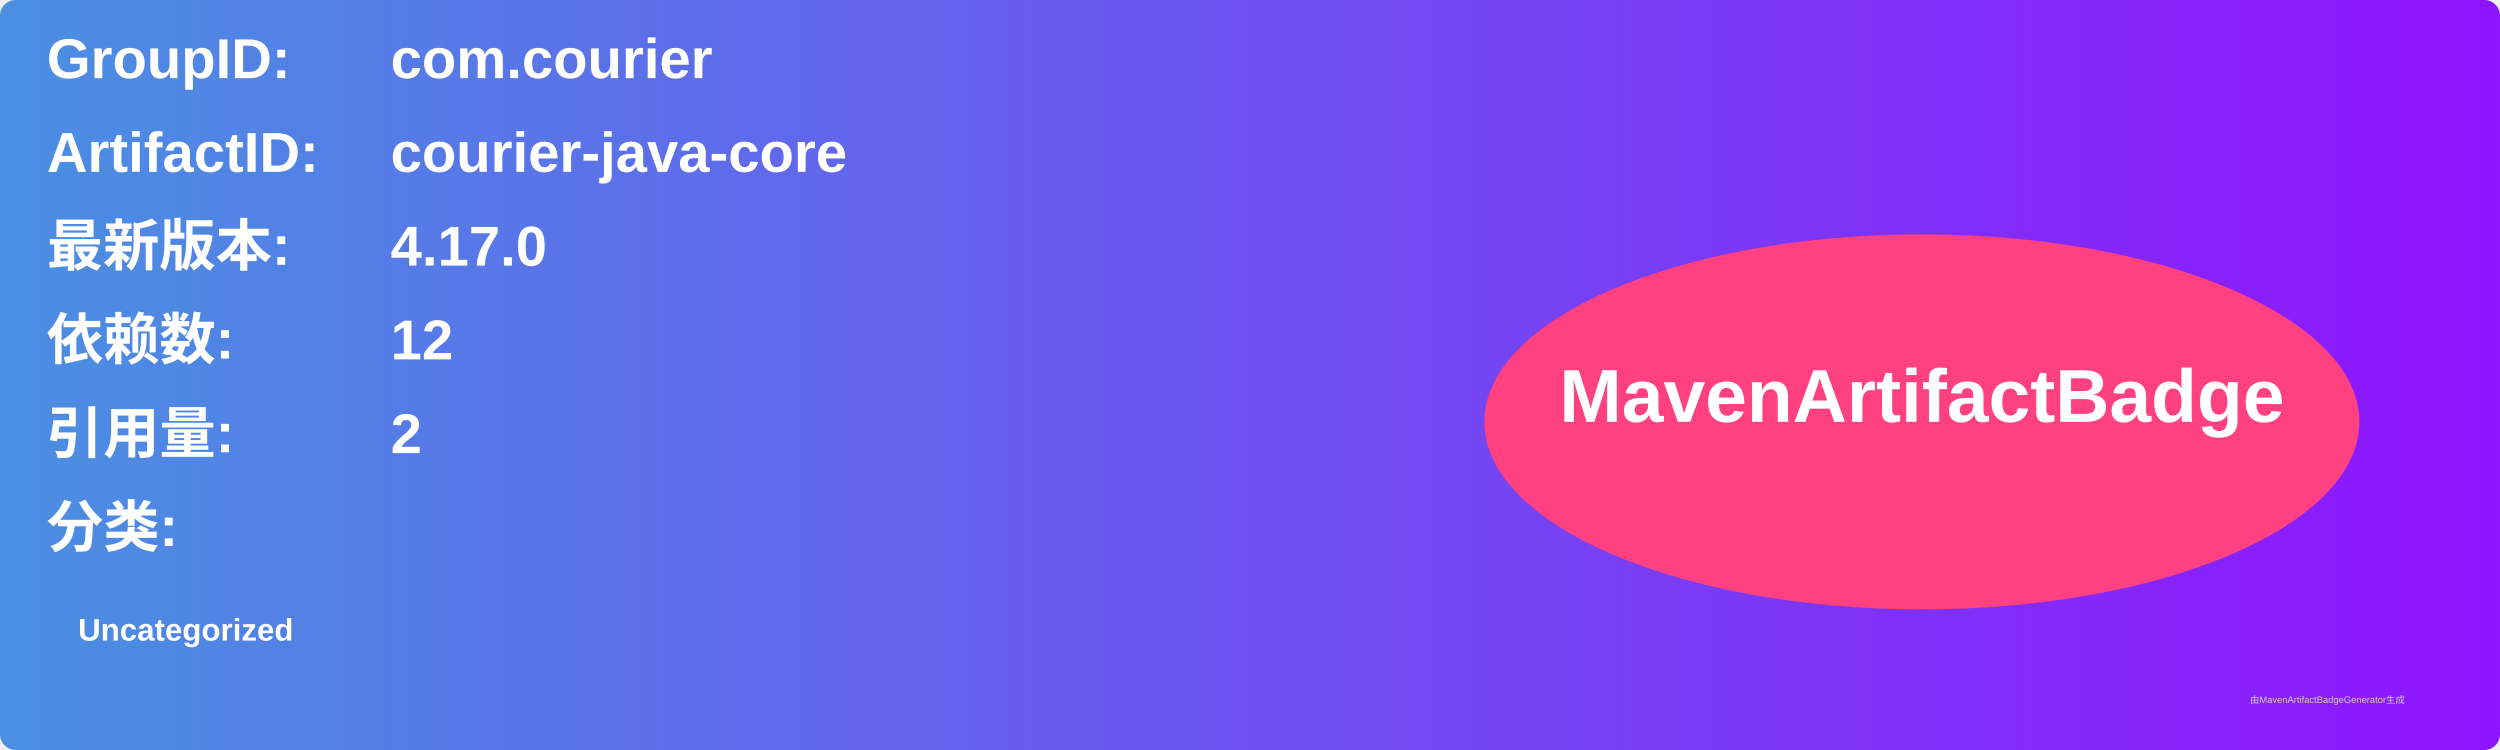
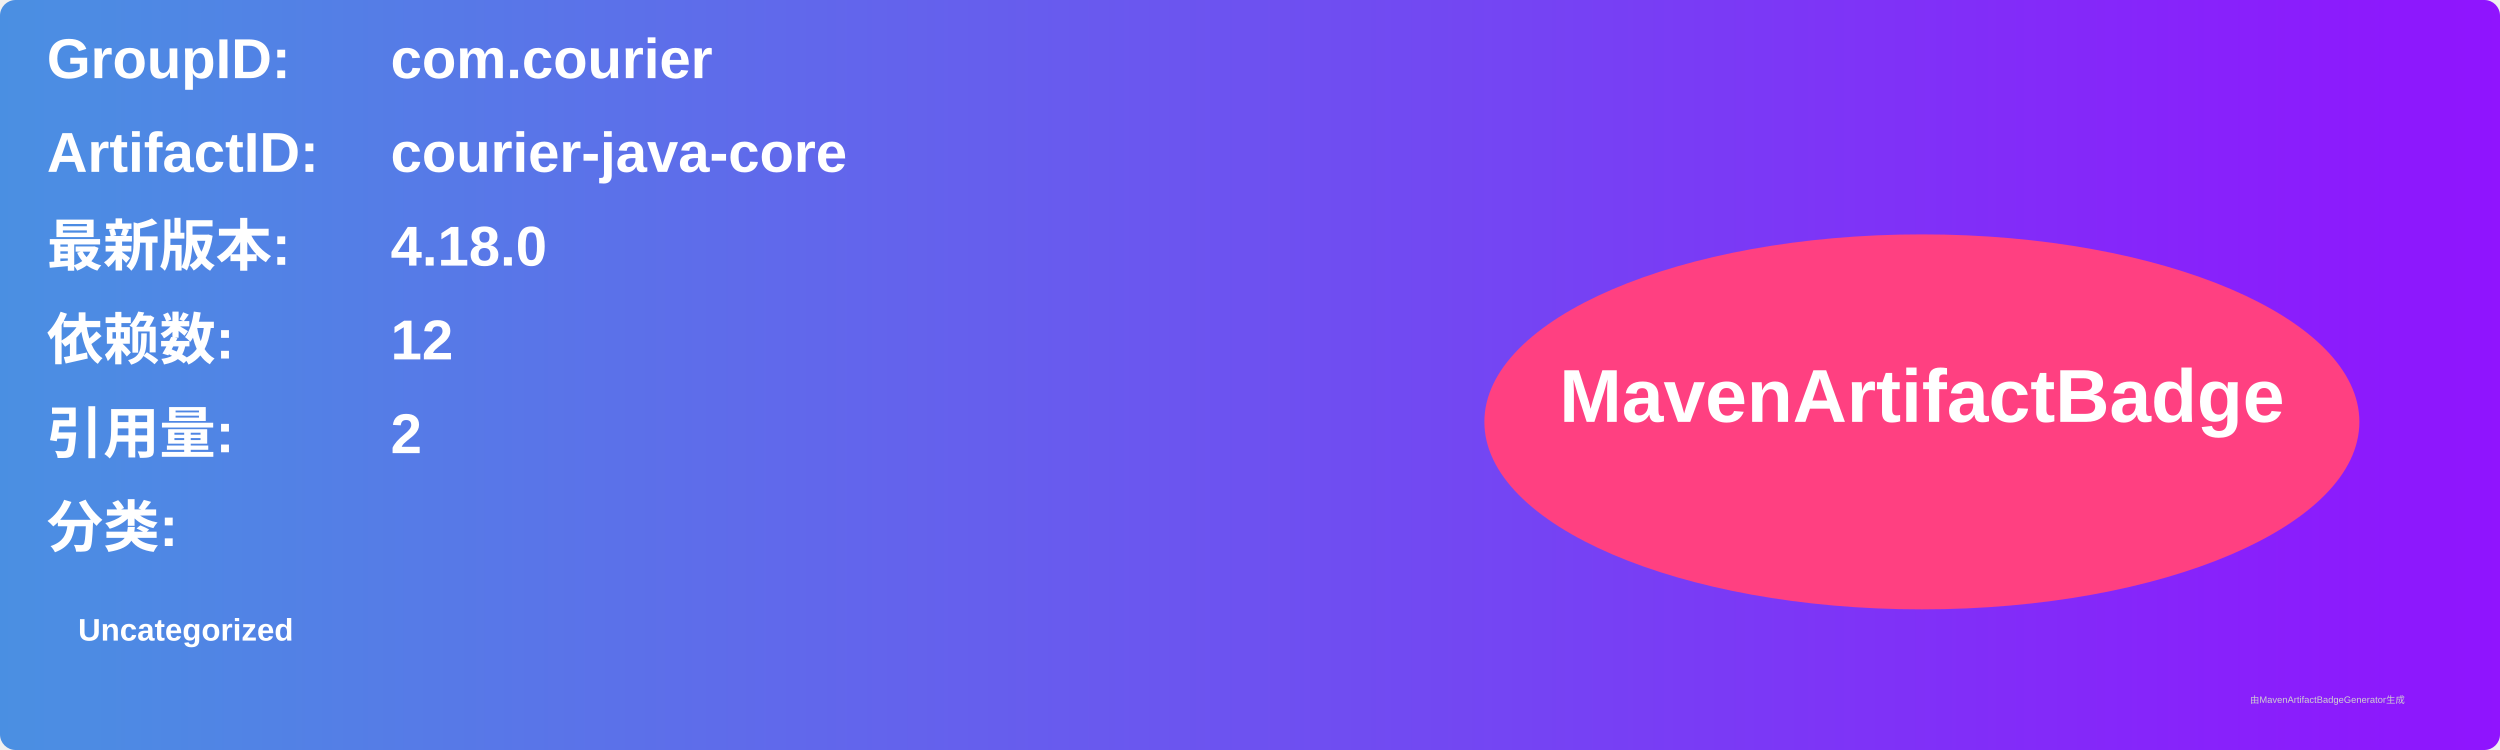
<svg xmlns="http://www.w3.org/2000/svg" width="800" height="240" viewBox="0 0 800 240">
  <linearGradient id="grad" x1="0%" y1="0%" x2="100%" y2="0%">
    <stop offset="0%" stop-color="#4a90e2" />
    <stop offset="100%" stop-color="#9013fe" />
  </linearGradient>
  <rect width="100%" height="100%" rx="5" ry="5" fill="url(#grad)" />
  <g transform="translate(15, 15)">
    <text x="0" y="10" font-family="Arial" font-size="18" fill="white" font-weight="bold" width="260">GroupID:</text>
    <text x="110" y="10" font-family="Arial" font-size="18" fill="white" font-weight="bold" width="460">com.courier</text>
    <text x="0" y="40" font-family="Arial" font-size="18" fill="white" font-weight="bold" width="260">ArtifactID:</text>
    <text x="110" y="40" font-family="Arial" font-size="18" fill="white" font-weight="bold" width="460">courier-java-core</text>
    <text x="0" y="70" font-family="Arial" font-size="18" fill="white" font-weight="bold">最新版本:</text>
    <text x="110" y="70" font-family="Arial" font-size="18" fill="white" font-weight="bold">
-       <tspan font-weight="bold">4.17.0</tspan>
+       <tspan font-weight="bold">4.18.0</tspan>
    </text>
    <text x="0" y="100" font-family="Arial" font-size="18" fill="white" font-weight="bold">依赖数: </text>
    <text x="110" y="100" font-family="Arial" font-size="18" fill="white">
      <tspan font-weight="bold">12</tspan>
    </text>
    <text x="0" y="130" font-family="Arial" font-size="18" fill="white" font-weight="bold">引用量: </text>
    <text x="110" y="130" font-family="Arial" font-size="18" fill="white">
      <tspan font-weight="bold">2</tspan>
    </text>
    <text x="0" y="160" font-family="Arial" font-size="18" fill="white" font-weight="bold">分类:</text>
    <text x="10" y="190" font-family="Arial" font-size="10" fill="white">
      <tspan font-weight="bold">Uncategorized</tspan>
    </text>
    <ellipse cx="600" cy="120" rx="140" ry="60" fill="#ff4081" />
    <text x="600" y="120" text-anchor="middle" font-family="Arial" font-size="24" fill="white" font-weight="bold">MavenArtifactBadge</text>
  </g>
  <text x="720" y="225" font-family="Arial" font-size="3" fill="#d0d0d0">由MavenArtifactBadgeGenerator生成</text>
</svg>
